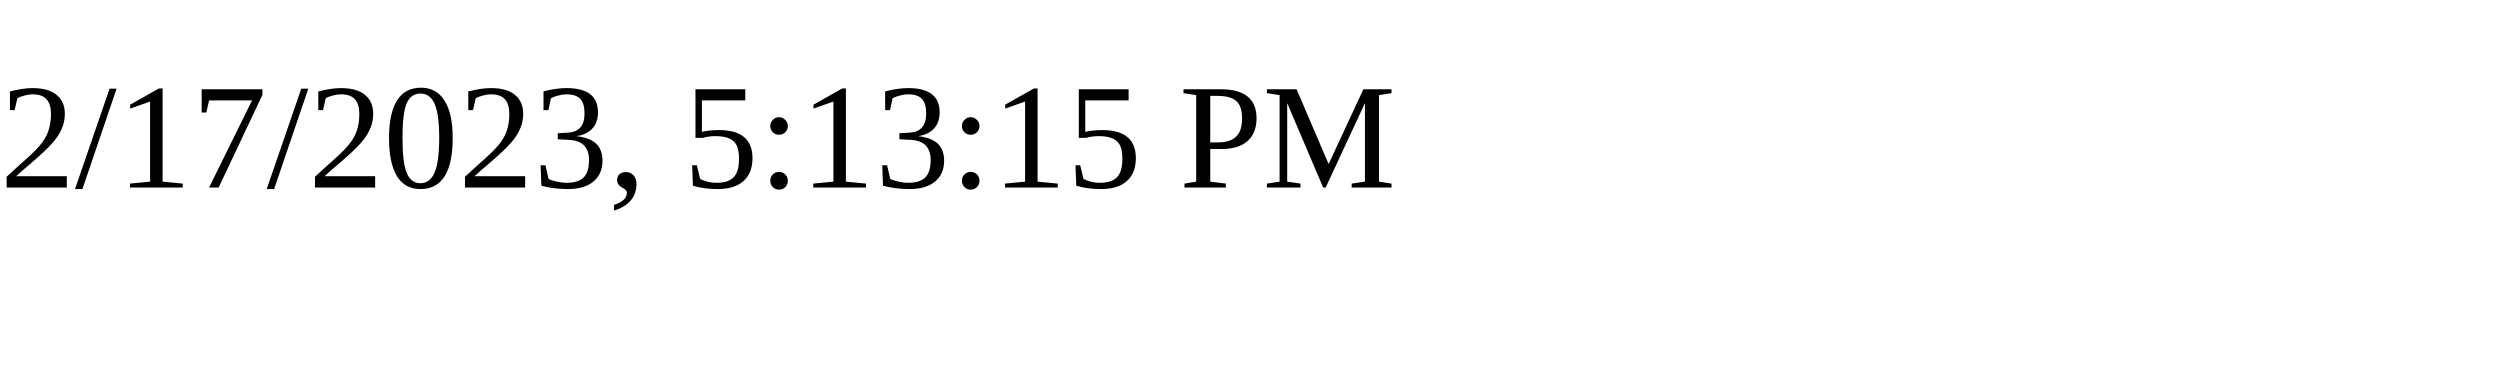
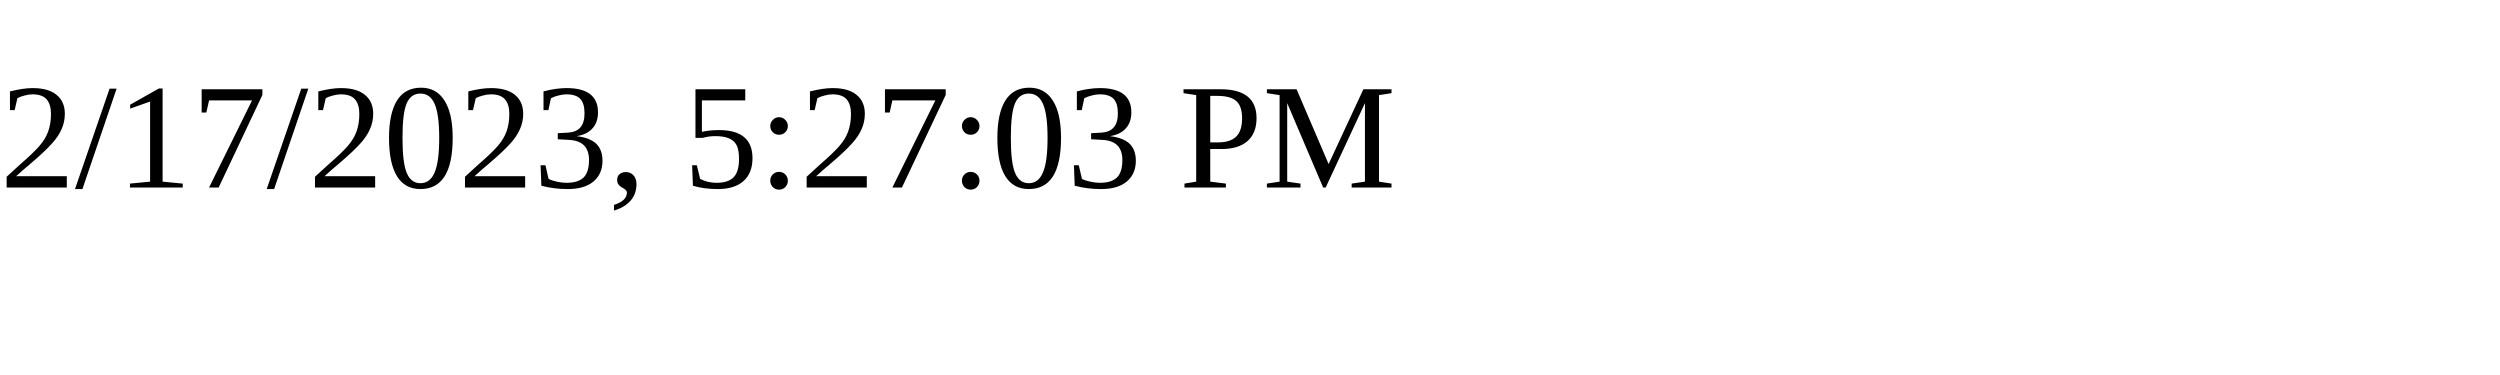
<svg xmlns="http://www.w3.org/2000/svg" height="30" width="200">
-   <text x="0" y="15">2/17/2023, 5:13:15 PM</text>
+   <text x="0" y="15">2/17/2023, 5:27:03 PM</text>
</svg>
